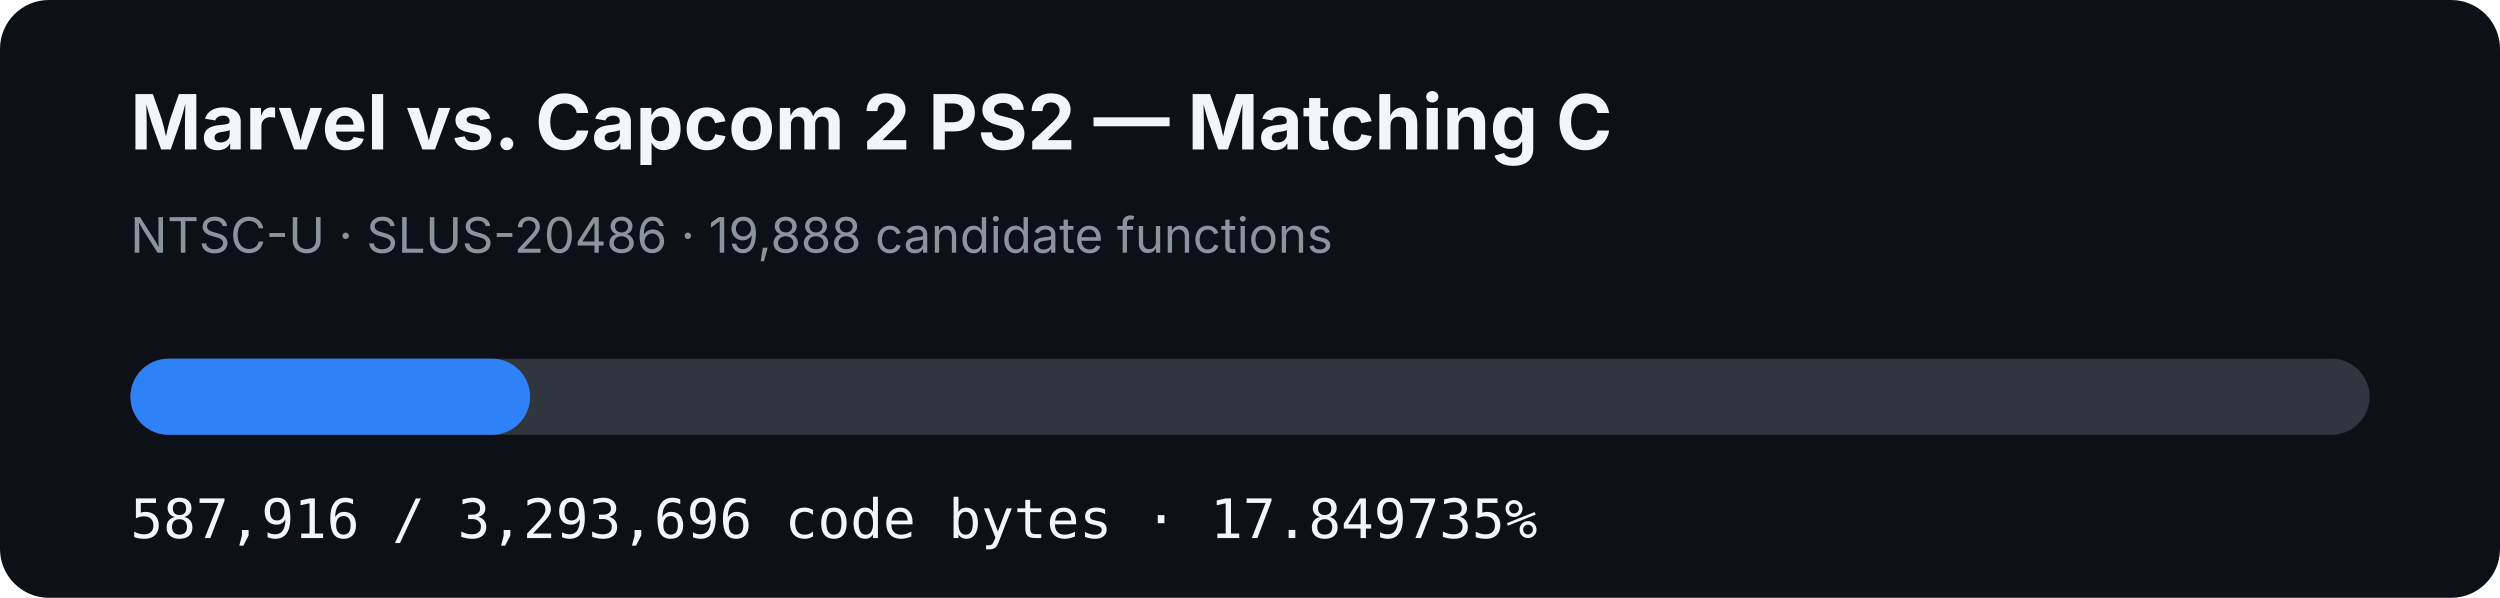
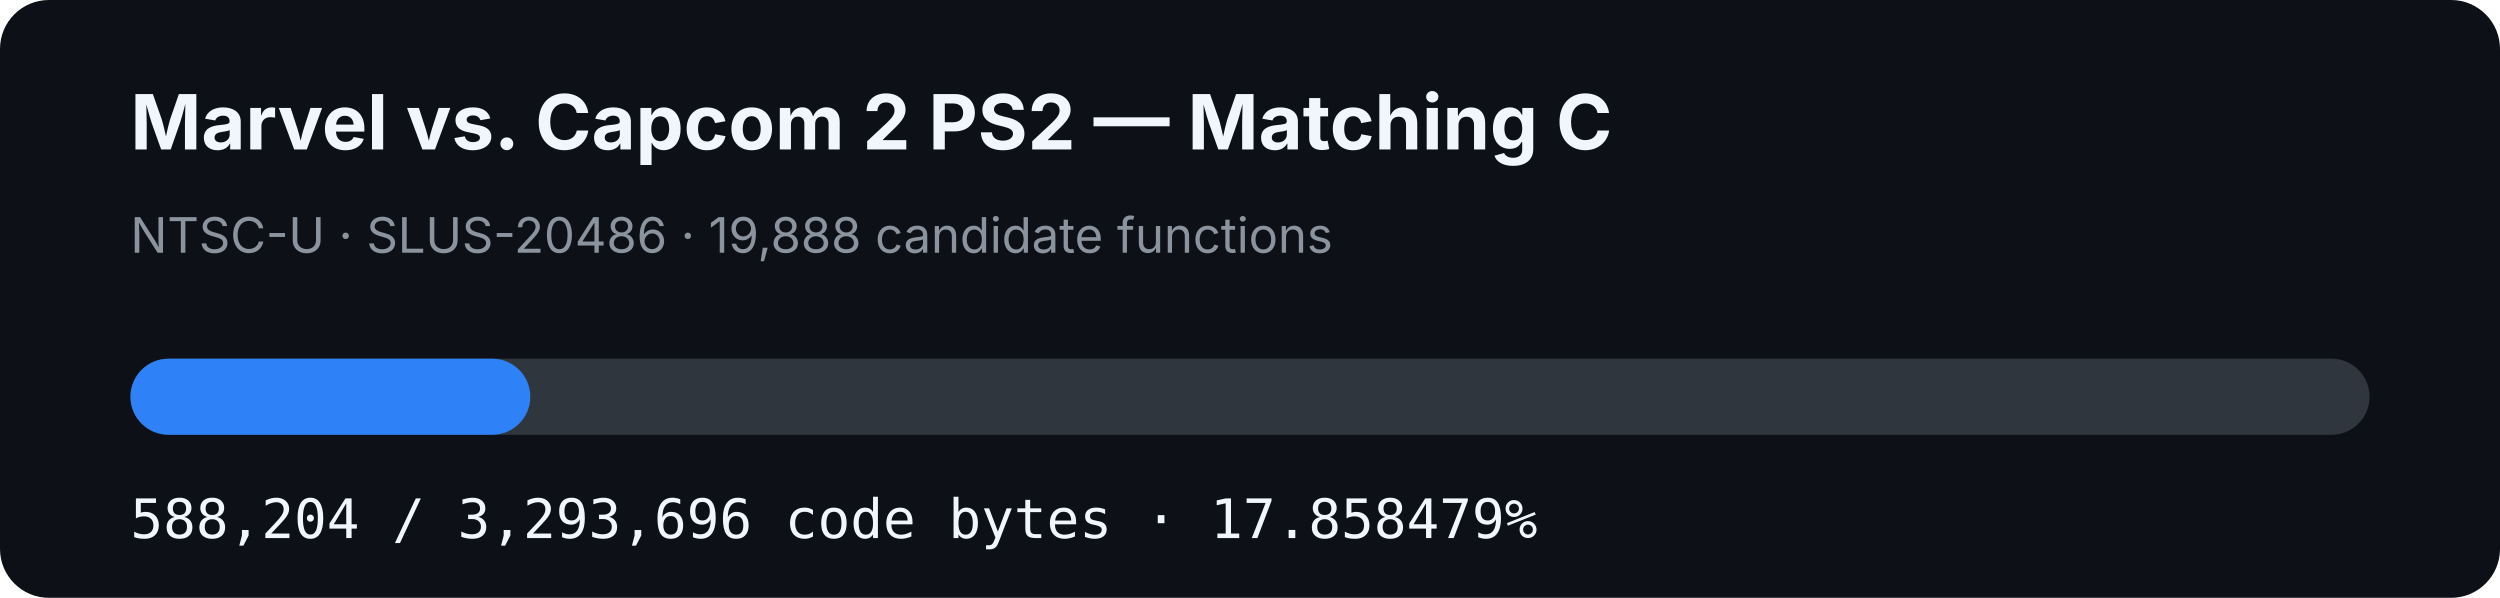
- <svg xmlns="http://www.w3.org/2000/svg" width="920" height="220" viewBox="0 0 920 220" role="img" aria-label="MVC2 PS2 matching C progress: 17.849735%">
+ <svg xmlns="http://www.w3.org/2000/svg" width="920" height="220" viewBox="0 0 920 220" role="img" aria-label="MVC2 PS2 matching C progress: 17.858479%">
  <rect width="920" height="220" rx="18" fill="#0d1117" />
  <text x="48" y="55" fill="#f0f6fc" font-family="-apple-system,BlinkMacSystemFont,Segoe UI,sans-serif" font-size="28" font-weight="700">Marvel vs. Capcom 2 PS2 — Matching C</text>
  <text x="48" y="93" fill="#8b949e" font-family="-apple-system,BlinkMacSystemFont,Segoe UI,sans-serif" font-size="18">NTSC-U · SLUS-20486 · 19,888 candidate functions</text>
  <rect x="48" y="132" width="824" height="28" rx="14" fill="#30363d" />
-   <rect x="48" y="132" width="147.082" height="28" rx="14" fill="#2f81f7" />
-   <text x="48" y="198" fill="#f0f6fc" font-family="ui-monospace,SFMono-Regular,Menlo,monospace" font-size="20">587,916 / 3,293,696 code bytes · 17.849735%</text>
+   <rect x="48" y="132" width="147.154" height="28" rx="14" fill="#2f81f7" />
+   <text x="48" y="198" fill="#f0f6fc" font-family="ui-monospace,SFMono-Regular,Menlo,monospace" font-size="20">588,204 / 3,293,696 code bytes · 17.858479%</text>
</svg>
